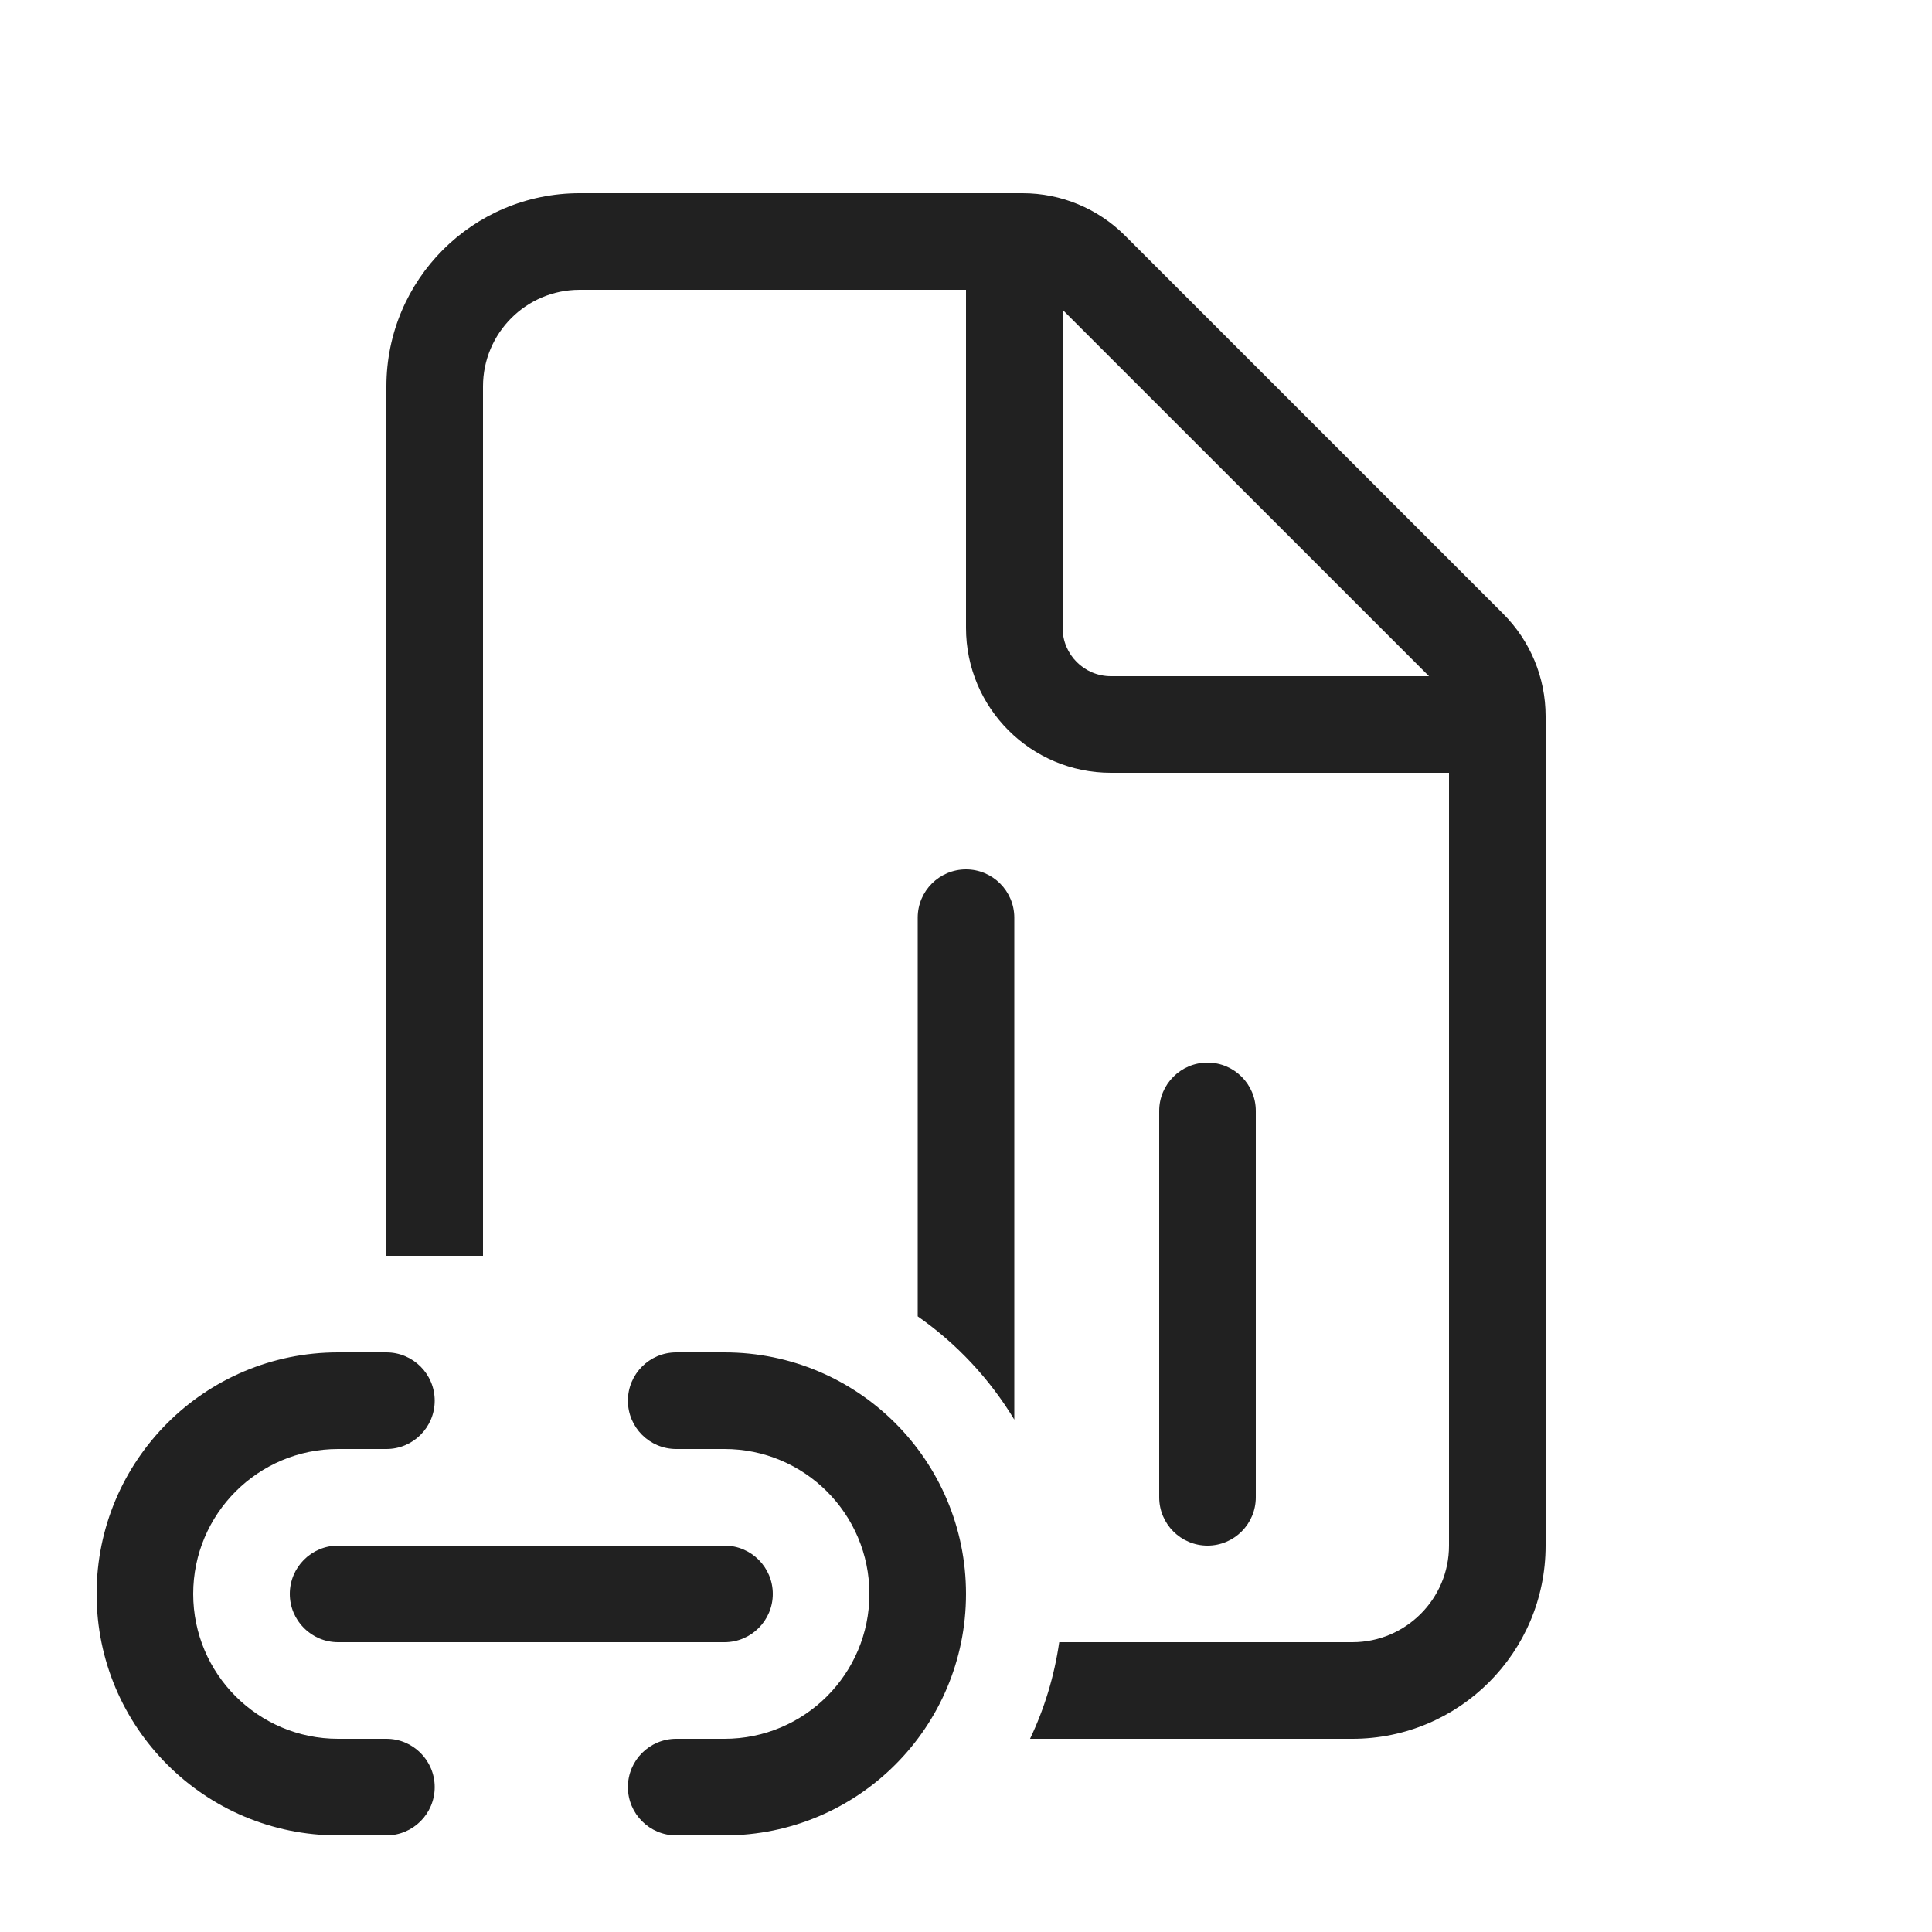
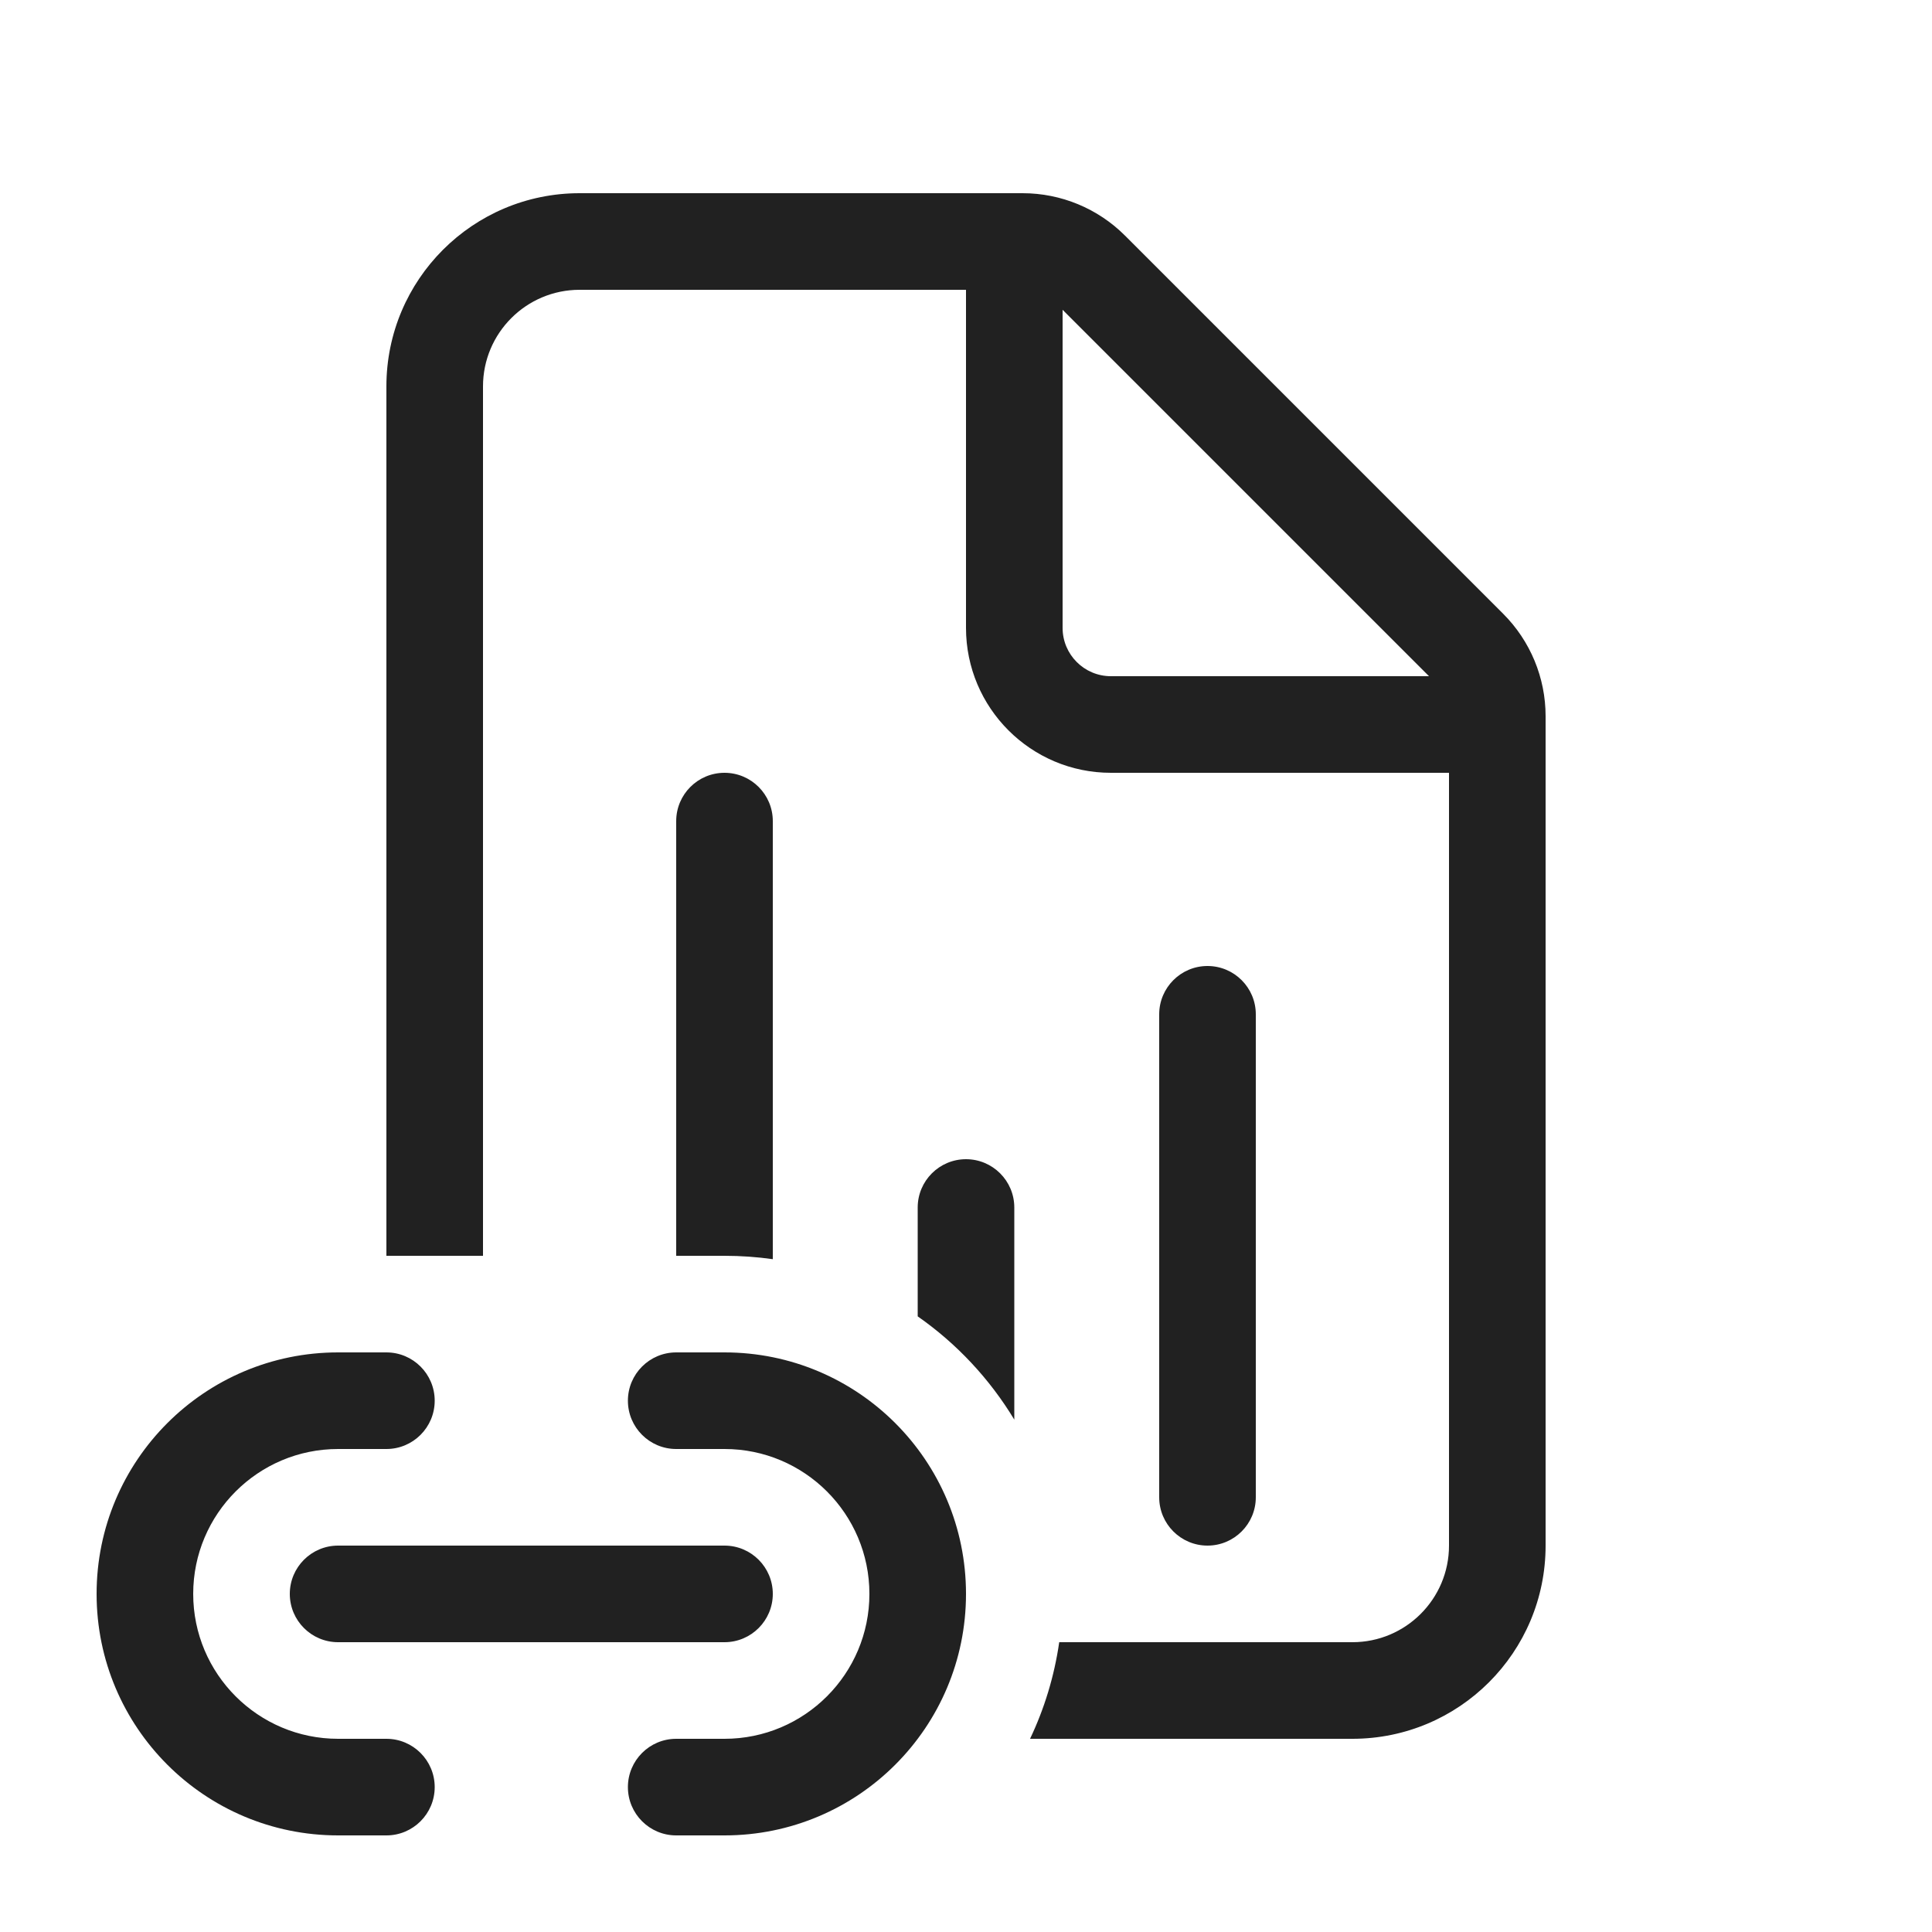
<svg xmlns="http://www.w3.org/2000/svg" width="20" height="20" viewBox="0 0 20 20" fill="none">
-   <path d="M9.5 13.627C9.904 13.909 10.245 14.274 10.5 14.696V9.5C10.5 9.224 10.276 9 10 9C9.724 9 9.5 9.224 9.5 9.5V13.627ZM5 4V13H4V4C4 2.895 4.895 2 6 2H10.586C10.984 2 11.365 2.158 11.646 2.439L15.561 6.354C15.842 6.635 16 7.016 16 7.414V16C16 17.105 15.105 18 14 18H10.663C10.811 17.689 10.914 17.353 10.965 17H14C14.552 17 15 16.552 15 16V8H11.5C10.672 8 10 7.328 10 6.5V3H6C5.448 3 5 3.448 5 4ZM13 11.5C13 11.224 12.776 11 12.5 11C12.224 11 12 11.224 12 11.5V15.5C12 15.776 12.224 16 12.5 16C12.776 16 13 15.776 13 15.5V11.5ZM11.5 7H14.793L11 3.207V6.5C11 6.776 11.224 7 11.5 7ZM3.5 14C2.119 14 1 15.119 1 16.5C1 17.881 2.119 19 3.5 19H4C4.276 19 4.5 18.776 4.5 18.5C4.5 18.224 4.276 18 4 18H3.5C2.672 18 2 17.328 2 16.5C2 15.672 2.672 15 3.5 15H4C4.276 15 4.5 14.776 4.5 14.5C4.5 14.224 4.276 14 4 14H3.5ZM7 14C6.724 14 6.5 14.224 6.5 14.5C6.5 14.776 6.724 15 7 15H7.5C8.328 15 9 15.672 9 16.5C9 17.328 8.328 18 7.5 18H7C6.724 18 6.5 18.224 6.5 18.5C6.5 18.776 6.724 19 7 19H7.5C8.881 19 10 17.881 10 16.5C10 15.119 8.881 14 7.5 14H7ZM3 16.5C3 16.224 3.224 16 3.5 16H7.5C7.776 16 8 16.224 8 16.5C8 16.776 7.776 17 7.5 17H3.5C3.224 17 3 16.776 3 16.5Z" fill="#212121" />
+   <path d="M8 8.5C8 8.224 7.776 8 7.5 8C7.224 8 7 8.224 7 8.5V13H7.5C7.67 13 7.837 13.012 8 13.035V8.5ZM5 4V13H4V4C4 2.895 4.895 2 6 2H10.586C10.984 2 11.365 2.158 11.646 2.439L15.561 6.354C15.842 6.635 16 7.016 16 7.414V16C16 17.105 15.105 18 14 18H10.663C10.811 17.689 10.914 17.353 10.965 17H14C14.552 17 15 16.552 15 16V8H11.5C10.672 8 10 7.328 10 6.5V3H6C5.448 3 5 3.448 5 4ZM10.5 12.5V14.696C10.245 14.274 9.904 13.909 9.5 13.627V12.5C9.5 12.224 9.724 12 10 12C10.276 12 10.5 12.224 10.5 12.5ZM13 10.5C13 10.224 12.776 10 12.5 10C12.224 10 12 10.224 12 10.5V15.5C12 15.776 12.224 16 12.5 16C12.776 16 13 15.776 13 15.5V10.5ZM11.5 7H14.793L11 3.207V6.5C11 6.776 11.224 7 11.5 7ZM3.5 14C2.119 14 1 15.119 1 16.5C1 17.881 2.119 19 3.5 19H4C4.276 19 4.5 18.776 4.5 18.5C4.5 18.224 4.276 18 4 18H3.5C2.672 18 2 17.328 2 16.5C2 15.672 2.672 15 3.5 15H4C4.276 15 4.5 14.776 4.5 14.5C4.5 14.224 4.276 14 4 14H3.5ZM7 14C6.724 14 6.5 14.224 6.5 14.5C6.5 14.776 6.724 15 7 15H7.5C8.328 15 9 15.672 9 16.5C9 17.328 8.328 18 7.5 18H7C6.724 18 6.5 18.224 6.5 18.5C6.5 18.776 6.724 19 7 19H7.5C8.881 19 10 17.881 10 16.5C10 15.119 8.881 14 7.5 14H7ZM3 16.5C3 16.224 3.224 16 3.5 16H7.5C7.776 16 8 16.224 8 16.5C8 16.776 7.776 17 7.5 17H3.5C3.224 17 3 16.776 3 16.5Z" fill="#212121" />
</svg>
